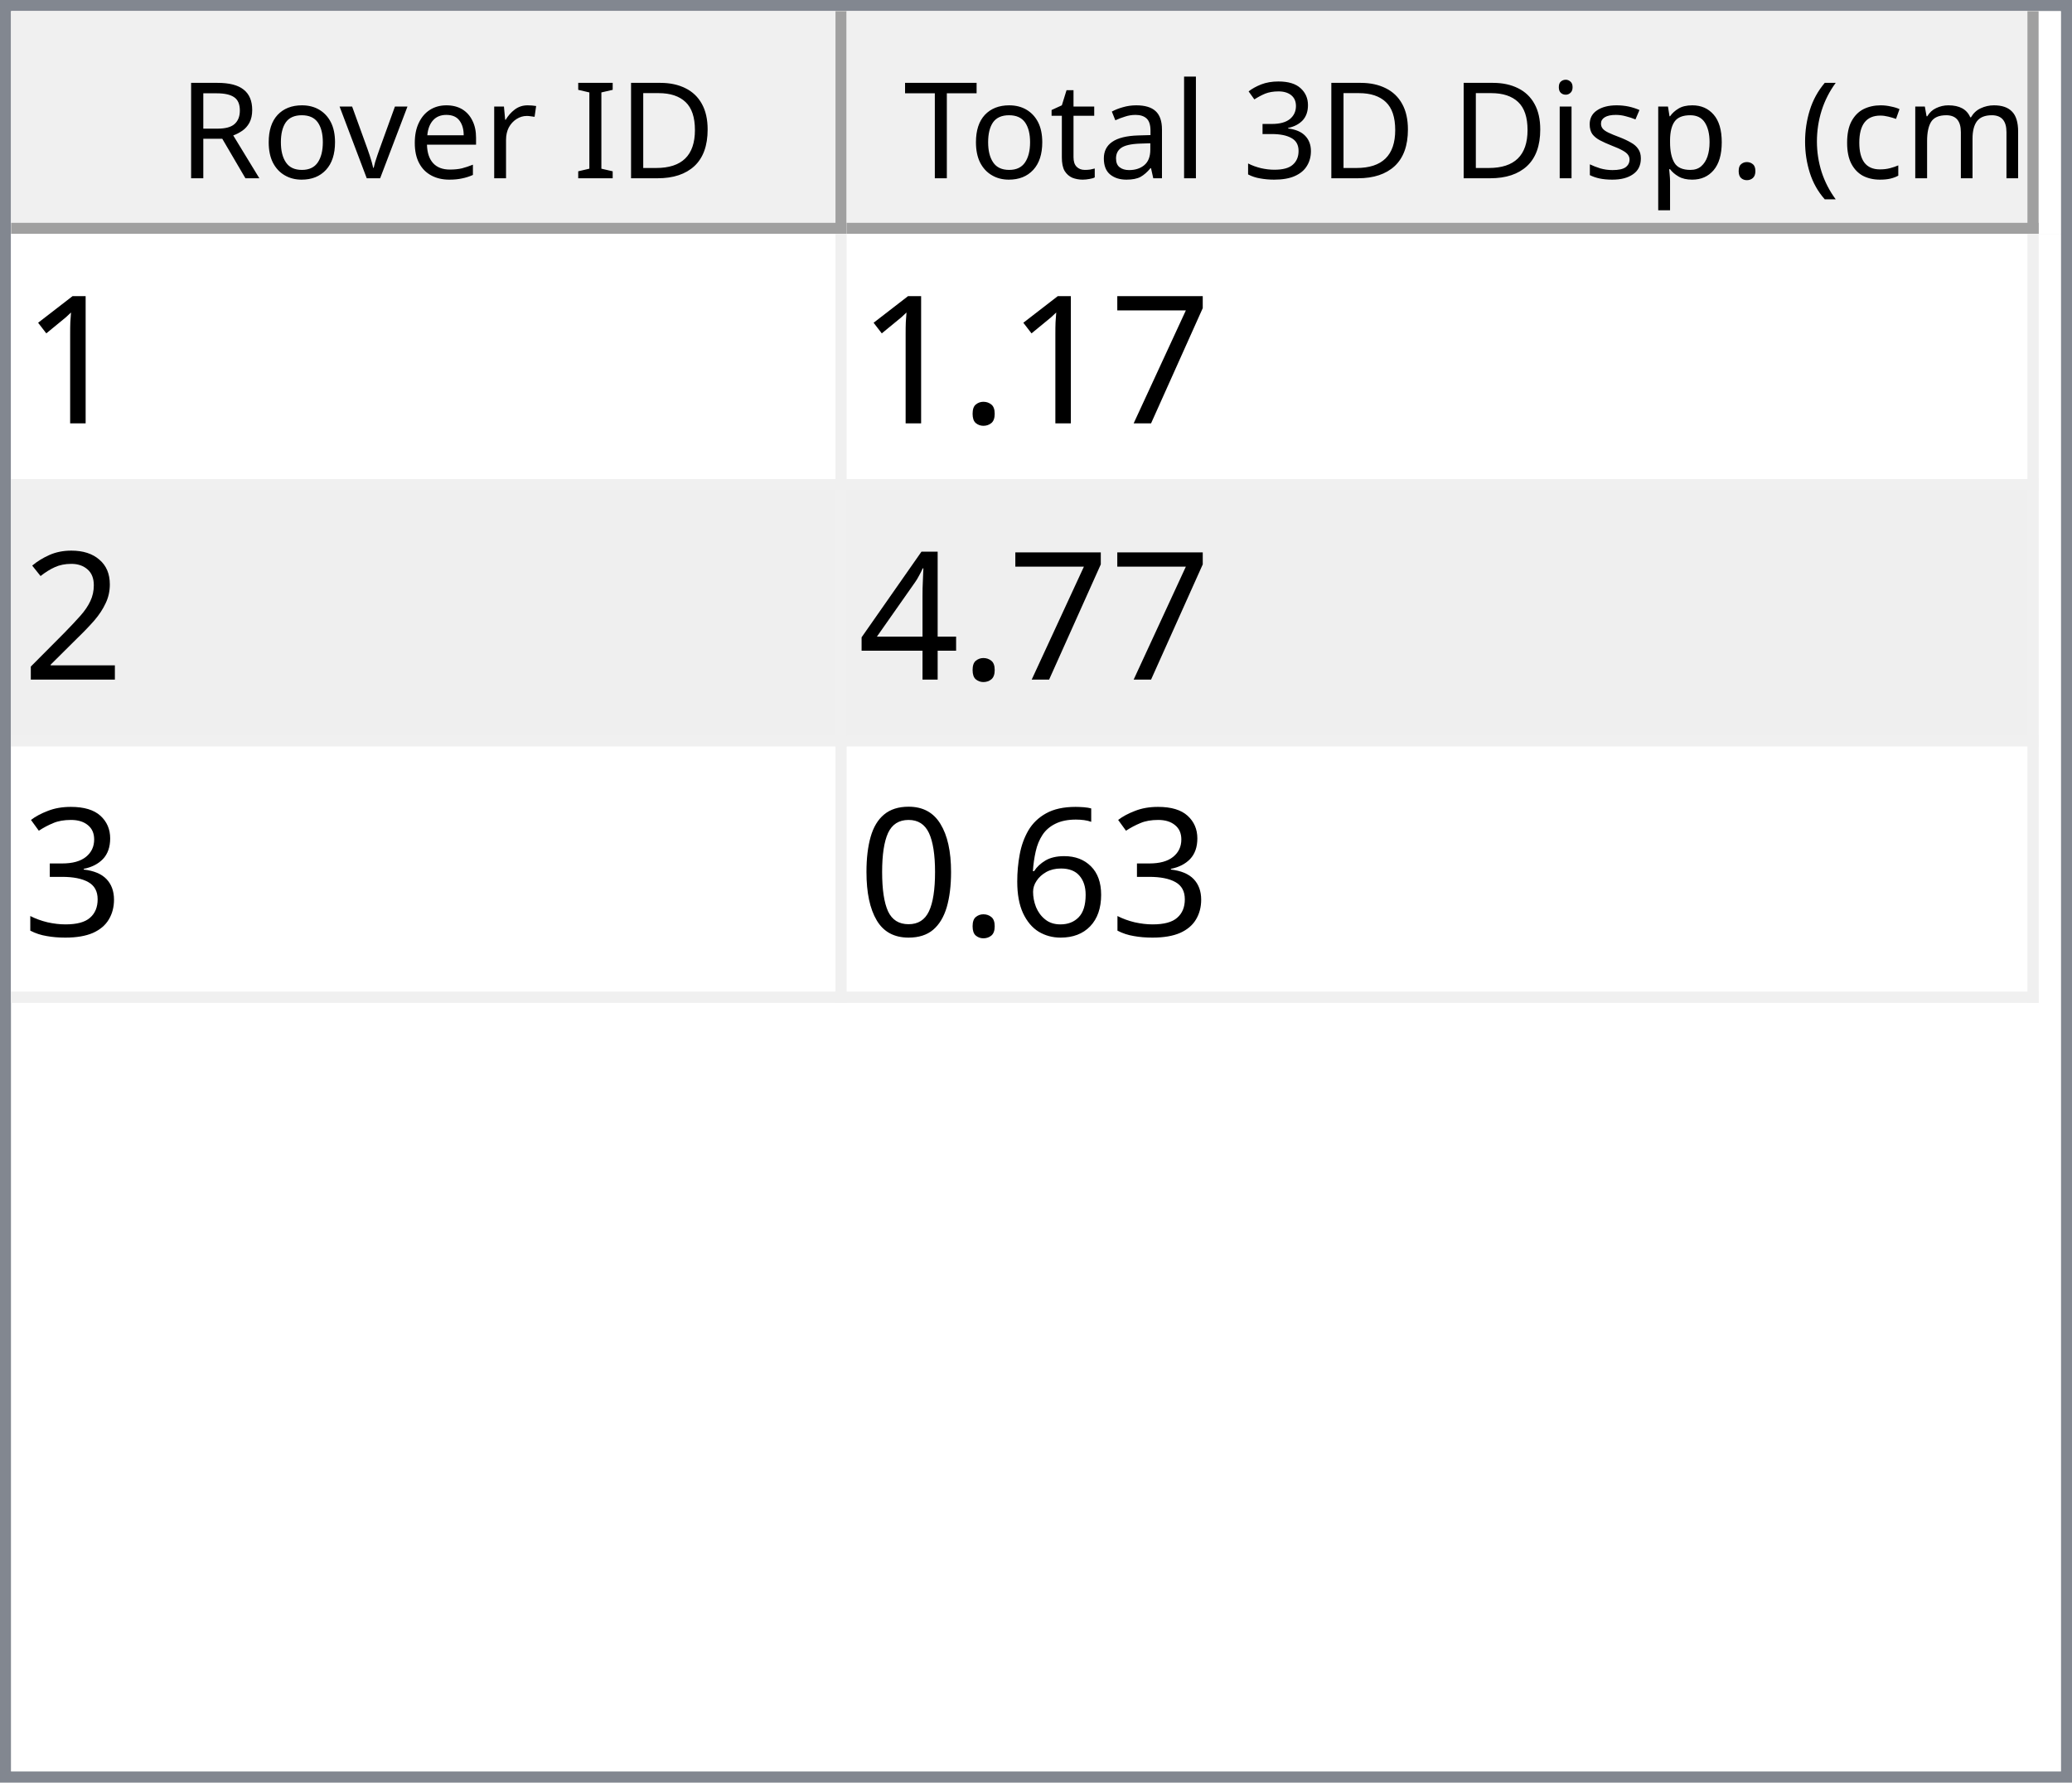
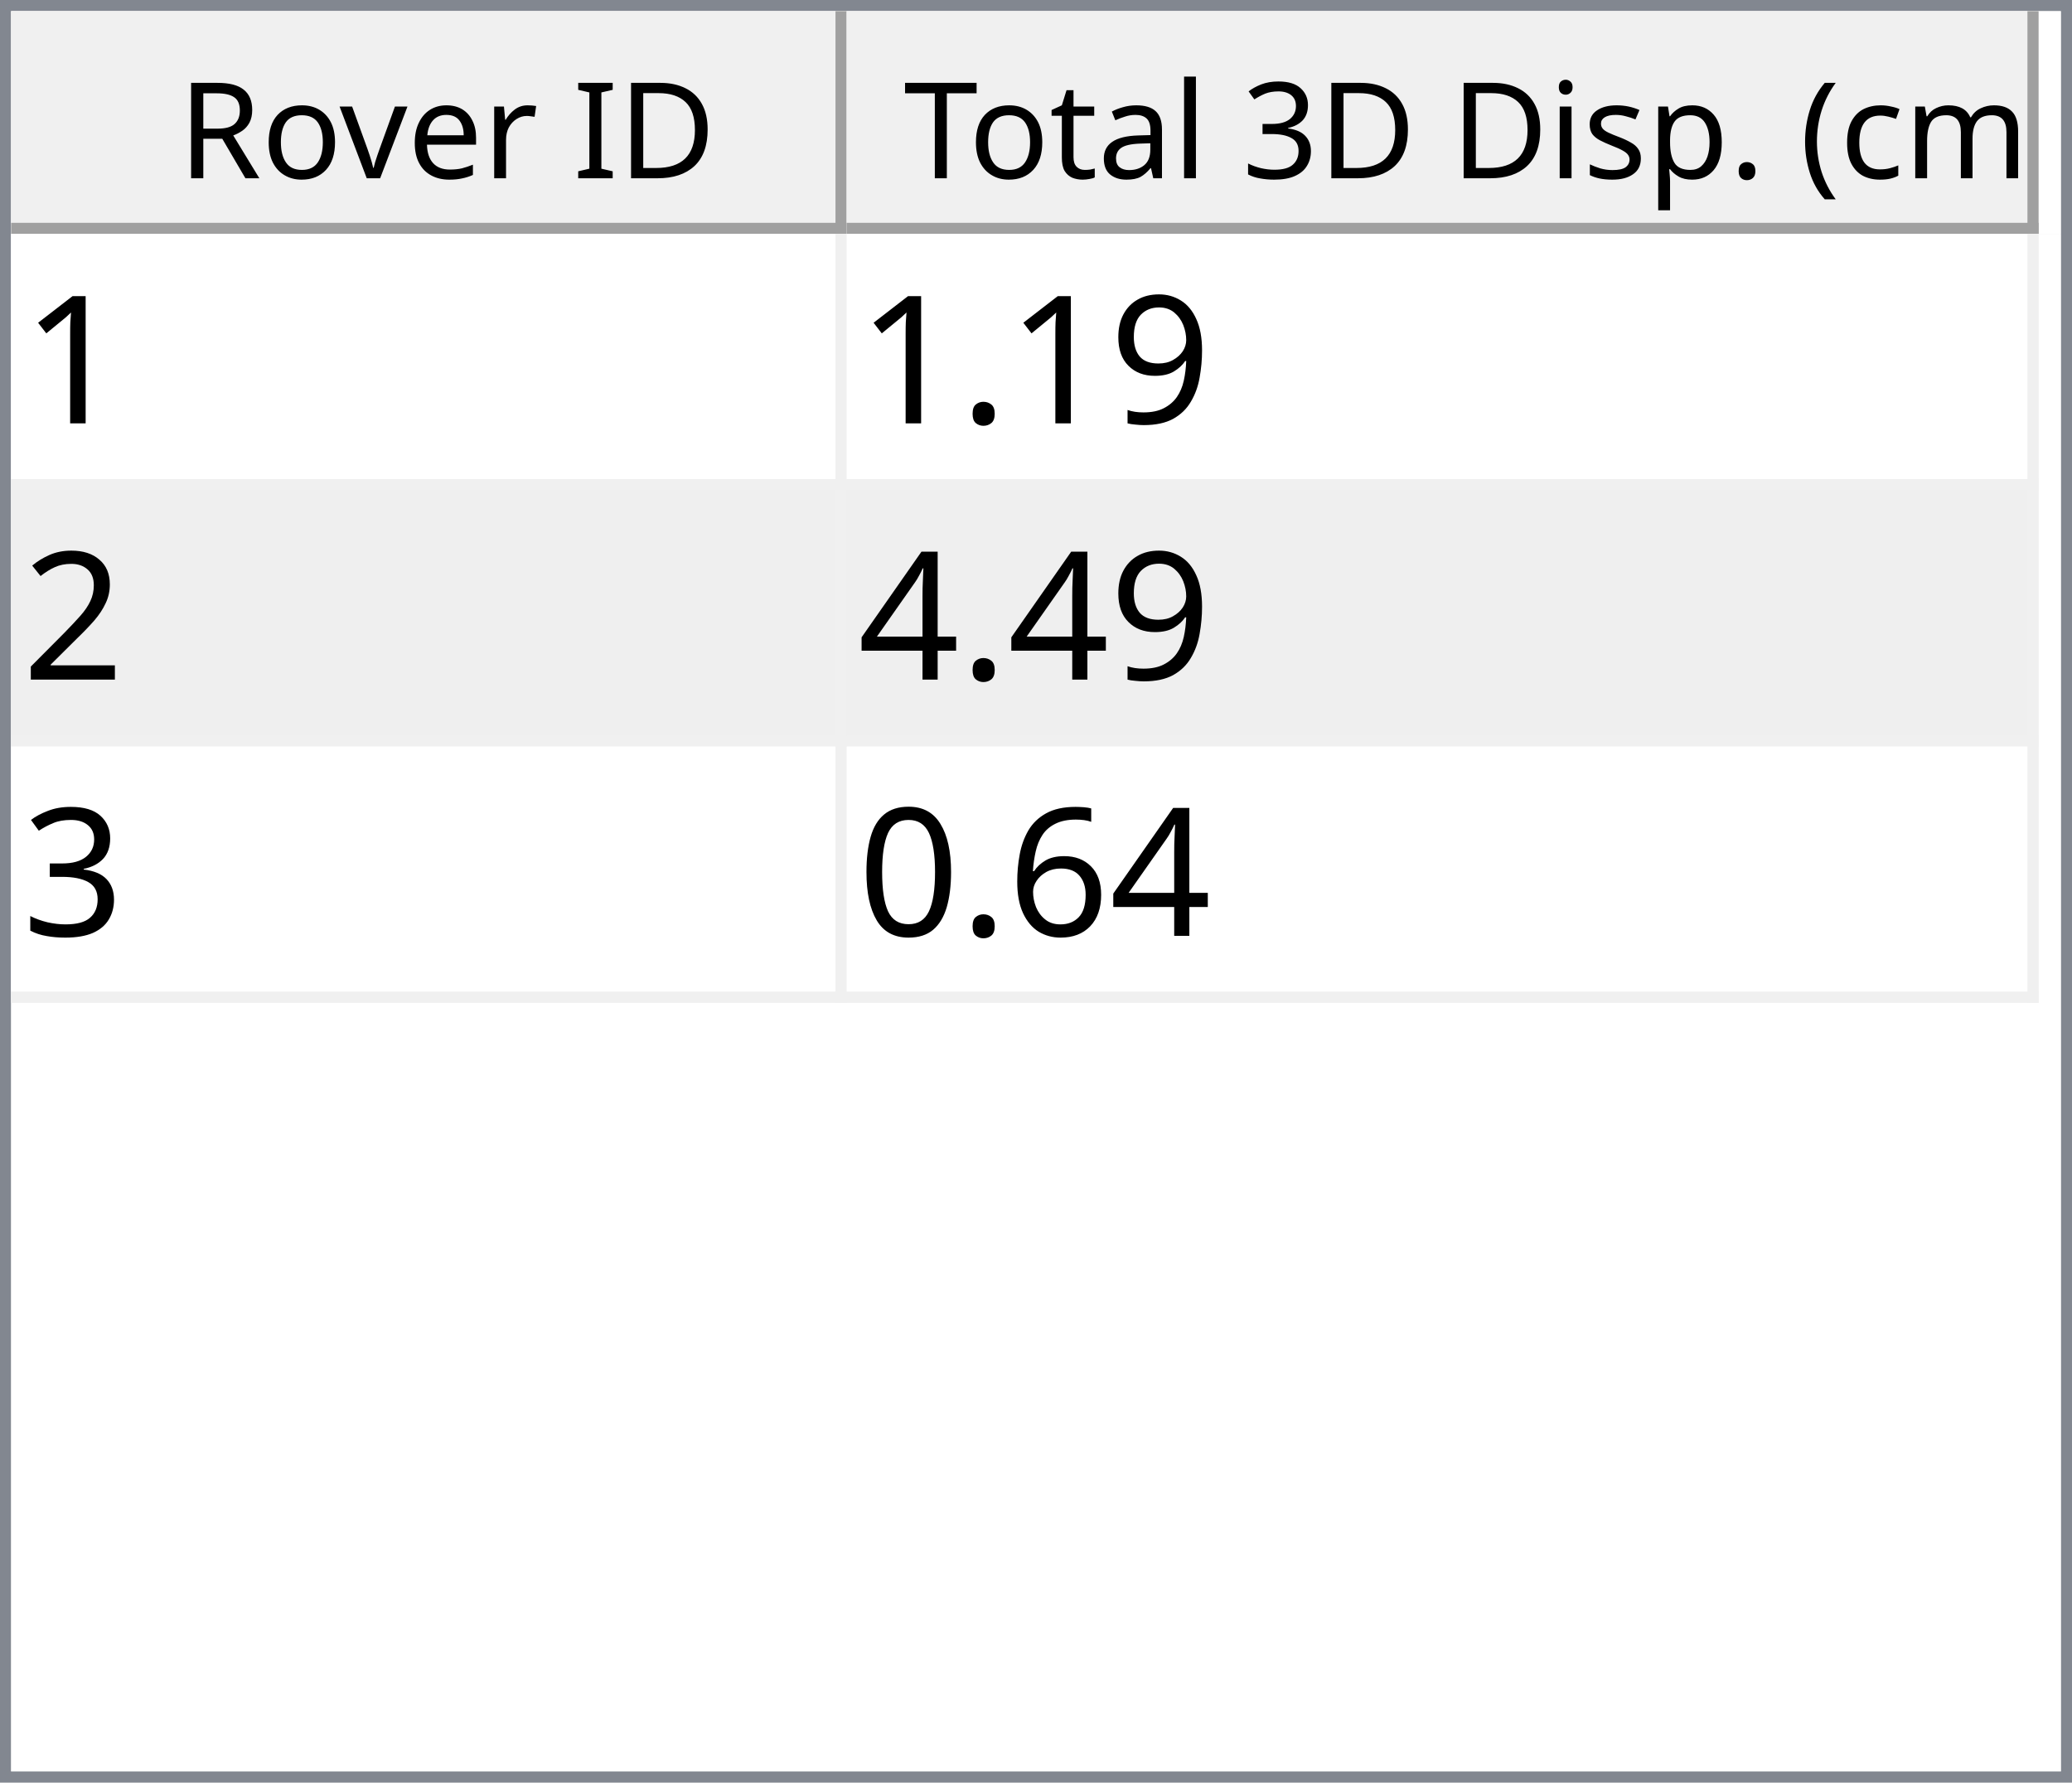
<svg xmlns="http://www.w3.org/2000/svg" style="fill-opacity:1; color-rendering:auto; color-interpolation:auto; text-rendering:auto; stroke:black; stroke-linecap:square; stroke-miterlimit:10; shape-rendering:auto; stroke-opacity:1; fill:black; stroke-dasharray:none; font-weight:normal; stroke-width:1; font-family:'Dialog'; font-style:normal; stroke-linejoin:miter; font-size:12px; stroke-dashoffset:0; image-rendering:auto;" width="186" height="160">
  <defs id="genericDefs" />
  <g>
    <defs id="defs1">
      <clipPath clipPathUnits="userSpaceOnUse" id="clipPath1">
        <path d="M0 0 L186 0 L186 160 L0 160 L0 0 Z" />
      </clipPath>
      <clipPath clipPathUnits="userSpaceOnUse" id="clipPath2">
        <path d="M0 0 L0 160 L186 160 L186 0 Z" />
      </clipPath>
      <clipPath clipPathUnits="userSpaceOnUse" id="clipPath3">
        <path d="M0 0 L0 20 L184 20 L184 0 Z" />
      </clipPath>
      <clipPath clipPathUnits="userSpaceOnUse" id="clipPath4">
        <path d="M0 0 L0 20 L75 20 L75 0 Z" />
      </clipPath>
      <clipPath clipPathUnits="userSpaceOnUse" id="clipPath5">
        <path d="M1 1 L1 19 L74 19 L74 1 Z" />
      </clipPath>
      <clipPath clipPathUnits="userSpaceOnUse" id="clipPath6">
        <path d="M0 0 L0 18 L73 18 L73 0 Z" />
      </clipPath>
      <clipPath clipPathUnits="userSpaceOnUse" id="clipPath7">
        <path d="M-0.5 -0.5 L-0.5 19.5 L74.5 19.5 L74.5 -0.5 Z" />
      </clipPath>
      <clipPath clipPathUnits="userSpaceOnUse" id="clipPath8">
        <path d="M0 0 L0 20 L107 20 L107 0 Z" />
      </clipPath>
      <clipPath clipPathUnits="userSpaceOnUse" id="clipPath9">
        <path d="M1 1 L1 19 L106 19 L106 1 Z" />
      </clipPath>
      <clipPath clipPathUnits="userSpaceOnUse" id="clipPath10">
        <path d="M0 0 L0 18 L105 18 L105 0 Z" />
      </clipPath>
      <clipPath clipPathUnits="userSpaceOnUse" id="clipPath11">
        <path d="M-0.5 -0.5 L-0.5 19.5 L106.5 19.5 L106.5 -0.5 Z" />
      </clipPath>
      <clipPath clipPathUnits="userSpaceOnUse" id="clipPath12">
        <path d="M0 0 L0 138 L184 138 L184 0 Z" />
      </clipPath>
      <clipPath clipPathUnits="userSpaceOnUse" id="clipPath13">
        <path d="M0 0 L0 69 L182 69 L182 0 Z" />
      </clipPath>
      <clipPath clipPathUnits="userSpaceOnUse" id="clipPath14">
        <path d="M-0.5 -0.5 L-0.5 68.5 L181.5 68.5 L181.5 -0.5 Z" />
      </clipPath>
      <clipPath clipPathUnits="userSpaceOnUse" id="clipPath15">
        <path d="M0 0 L0 22 L74 22 L74 0 Z" />
      </clipPath>
      <clipPath clipPathUnits="userSpaceOnUse" id="clipPath16">
        <path d="M0 0 L0 22 L106 22 L106 0 Z" />
      </clipPath>
      <font horiz-adv-x="64.551" id="font1">
        <font-face ascent="107.91" descent="25.098" units-per-em="100" style="font-style:normal; font-family:Segoe UI; font-weight:normal;" />
        <missing-glyph horiz-adv-x="64.551" d="M8.109 0 L8.109 68.266 L56.453 68.266 L56.453 0 L8.109 0 ZM15.328 7.234 L49.219 7.234 L49.219 61.031 L15.328 61.031 L15.328 7.234 Z" />
        <glyph unicode="D" horiz-adv-x="70.117" d="M9.188 0 L9.188 70.016 L28.516 70.016 Q65.531 70.016 65.531 35.891 Q65.531 19.672 55.25 9.836 Q44.969 0 27.734 0 L9.188 0 ZM17.391 62.594 L17.391 7.422 L27.828 7.422 Q41.609 7.422 49.273 14.797 Q56.938 22.172 56.938 35.688 Q56.938 62.594 28.328 62.594 L17.391 62.594 Z" />
        <glyph unicode="I" horiz-adv-x="26.611" d="M17.391 0 L9.188 0 L9.188 70.016 L17.391 70.016 L17.391 0 Z" />
        <glyph unicode=" " horiz-adv-x="27.393" d="" />
        <glyph unicode="r" horiz-adv-x="34.766" d="M34.188 41.891 Q32.078 43.5 28.125 43.5 Q23 43.5 19.555 38.672 Q16.109 33.844 16.109 25.484 L16.109 0 L8.109 0 L8.109 50 L16.109 50 L16.109 39.703 L16.312 39.703 Q18.016 44.969 21.531 47.922 Q25.047 50.875 29.391 50.875 Q32.516 50.875 34.188 50.203 L34.188 41.891 Z" />
        <glyph unicode="e" horiz-adv-x="52.295" d="M48.297 23 L12.984 23 Q13.188 14.656 17.484 10.109 Q21.781 5.562 29.297 5.562 Q37.75 5.562 44.828 11.141 L44.828 3.609 Q38.234 -1.172 27.391 -1.172 Q16.797 -1.172 10.742 5.641 Q4.688 12.453 4.688 24.812 Q4.688 36.469 11.305 43.82 Q17.922 51.172 27.734 51.172 Q37.547 51.172 42.922 44.828 Q48.297 38.484 48.297 27.203 L48.297 23 ZM40.094 29.781 Q40.047 36.719 36.75 40.578 Q33.453 44.438 27.594 44.438 Q21.922 44.438 17.969 40.383 Q14.016 36.328 13.094 29.781 L40.094 29.781 Z" />
        <glyph unicode="v" horiz-adv-x="47.9" d="M47.406 50 L27.484 0 L19.625 0 L0.688 50 L9.469 50 L22.172 13.672 Q23.578 9.672 23.922 6.688 L24.125 6.688 Q24.609 10.453 25.688 13.484 L38.969 50 L47.406 50 Z" />
        <glyph unicode="o" horiz-adv-x="58.594" d="M29 -1.172 Q17.922 -1.172 11.305 5.836 Q4.688 12.844 4.688 24.422 Q4.688 37.016 11.57 44.094 Q18.453 51.172 30.172 51.172 Q41.359 51.172 47.633 44.289 Q53.906 37.406 53.906 25.203 Q53.906 13.234 47.141 6.031 Q40.375 -1.172 29 -1.172 ZM29.594 44.438 Q21.875 44.438 17.383 39.188 Q12.891 33.938 12.891 24.703 Q12.891 15.828 17.43 10.695 Q21.969 5.562 29.594 5.562 Q37.359 5.562 41.531 10.594 Q45.703 15.625 45.703 24.906 Q45.703 34.281 41.531 39.359 Q37.359 44.438 29.594 44.438 Z" />
        <glyph unicode="R" horiz-adv-x="59.814" d="M59.375 0 L49.609 0 L37.891 19.625 Q36.281 22.359 34.766 24.289 Q33.25 26.219 31.664 27.438 Q30.078 28.656 28.25 29.219 Q26.422 29.781 24.125 29.781 L17.391 29.781 L17.391 0 L9.188 0 L9.188 70.016 L30.078 70.016 Q34.672 70.016 38.555 68.867 Q42.438 67.719 45.289 65.375 Q48.141 63.031 49.758 59.547 Q51.375 56.062 51.375 51.375 Q51.375 47.703 50.273 44.656 Q49.172 41.609 47.148 39.211 Q45.125 36.812 42.266 35.133 Q39.406 33.453 35.844 32.516 L35.844 32.328 Q37.594 31.547 38.891 30.547 Q40.188 29.547 41.359 28.18 Q42.531 26.812 43.68 25.078 Q44.828 23.344 46.234 21.047 L59.375 0 ZM17.391 62.594 L17.391 37.203 L28.516 37.203 Q31.594 37.203 34.203 38.133 Q36.812 39.062 38.719 40.797 Q40.625 42.531 41.703 45.047 Q42.781 47.562 42.781 50.688 Q42.781 56.297 39.141 59.445 Q35.5 62.594 28.609 62.594 L17.391 62.594 Z" />
        <glyph unicode=")" horiz-adv-x="30.176" d="M8.297 -15.922 L1.172 -15.922 Q16.406 2.344 16.406 26.812 Q16.406 51.469 1.078 70.016 L8.297 70.016 Q23.531 52.156 23.531 26.703 Q23.531 1.375 8.297 -15.922 Z" />
        <glyph unicode="m" horiz-adv-x="86.133" d="M79.109 0 L71.094 0 L71.094 28.719 Q71.094 37.016 68.531 40.727 Q65.969 44.438 59.906 44.438 Q54.781 44.438 51.195 39.75 Q47.609 35.062 47.609 28.516 L47.609 0 L39.594 0 L39.594 29.688 Q39.594 44.438 28.219 44.438 Q22.953 44.438 19.531 40.016 Q16.109 35.594 16.109 28.516 L16.109 0 L8.109 0 L8.109 50 L16.109 50 L16.109 42.094 L16.312 42.094 Q21.625 51.172 31.844 51.172 Q36.969 51.172 40.773 48.312 Q44.578 45.453 46 40.828 Q51.562 51.172 62.594 51.172 Q79.109 51.172 79.109 30.812 L79.109 0 Z" />
        <glyph unicode="c" horiz-adv-x="46.191" d="M42.188 2.297 Q36.422 -1.172 28.516 -1.172 Q17.828 -1.172 11.258 5.789 Q4.688 12.75 4.688 23.828 Q4.688 36.188 11.766 43.68 Q18.844 51.172 30.672 51.172 Q37.25 51.172 42.281 48.734 L42.281 40.531 Q36.719 44.438 30.375 44.438 Q22.703 44.438 17.797 38.945 Q12.891 33.453 12.891 24.516 Q12.891 15.719 17.508 10.641 Q22.125 5.562 29.891 5.562 Q36.422 5.562 42.188 9.906 L42.188 2.297 Z" />
        <glyph unicode="(" horiz-adv-x="30.176" d="M29.109 -15.922 L21.969 -15.922 Q6.844 1.375 6.844 26.703 Q6.844 52.156 21.969 70.016 L29.203 70.016 Q13.875 51.469 13.875 26.812 Q13.875 2.344 29.109 -15.922 Z" />
        <glyph unicode="." horiz-adv-x="21.68" d="M10.891 -1.078 Q8.641 -1.078 7.055 0.539 Q5.469 2.156 5.469 4.391 Q5.469 6.641 7.055 8.273 Q8.641 9.906 10.891 9.906 Q13.188 9.906 14.797 8.273 Q16.406 6.641 16.406 4.391 Q16.406 2.156 14.797 0.539 Q13.188 -1.078 10.891 -1.078 Z" />
        <glyph unicode="p" horiz-adv-x="58.789" d="M16.312 7.234 L16.109 7.234 L16.109 -23 L8.109 -23 L8.109 50 L16.109 50 L16.109 41.219 L16.312 41.219 Q22.219 51.172 33.594 51.172 Q43.266 51.172 48.688 44.461 Q54.109 37.75 54.109 26.469 Q54.109 13.922 48 6.375 Q41.891 -1.172 31.297 -1.172 Q21.578 -1.172 16.312 7.234 ZM16.109 27.391 L16.109 20.406 Q16.109 14.203 20.141 9.883 Q24.172 5.562 30.375 5.562 Q37.641 5.562 41.773 11.133 Q45.906 16.703 45.906 26.609 Q45.906 34.969 42.047 39.703 Q38.188 44.438 31.594 44.438 Q24.609 44.438 20.359 39.578 Q16.109 34.719 16.109 27.391 Z" />
        <glyph unicode="s" horiz-adv-x="42.432" d="M5.078 1.812 L5.078 10.406 Q11.625 5.562 19.484 5.562 Q30.031 5.562 30.031 12.594 Q30.031 14.594 29.125 15.992 Q28.219 17.391 26.68 18.461 Q25.141 19.531 23.07 20.383 Q21 21.234 18.609 22.172 Q15.281 23.484 12.766 24.828 Q10.25 26.172 8.57 27.859 Q6.891 29.547 6.031 31.695 Q5.172 33.844 5.172 36.719 Q5.172 40.234 6.789 42.945 Q8.406 45.656 11.086 47.484 Q13.766 49.312 17.211 50.242 Q20.656 51.172 24.312 51.172 Q30.812 51.172 35.938 48.922 L35.938 40.828 Q30.422 44.438 23.25 44.438 Q21 44.438 19.195 43.922 Q17.391 43.406 16.094 42.477 Q14.797 41.547 14.086 40.258 Q13.375 38.969 13.375 37.406 Q13.375 35.453 14.086 34.133 Q14.797 32.812 16.164 31.789 Q17.531 30.766 19.484 29.938 Q21.438 29.109 23.922 28.125 Q27.25 26.859 29.883 25.516 Q32.516 24.172 34.375 22.484 Q36.234 20.797 37.234 18.602 Q38.234 16.406 38.234 13.375 Q38.234 9.672 36.602 6.938 Q34.969 4.203 32.234 2.398 Q29.5 0.594 25.93 -0.289 Q22.359 -1.172 18.453 -1.172 Q10.75 -1.172 5.078 1.812 Z" />
        <glyph unicode="i" horiz-adv-x="24.219" d="M12.203 62.703 Q10.062 62.703 8.547 64.164 Q7.031 65.625 7.031 67.875 Q7.031 70.125 8.547 71.609 Q10.062 73.094 12.203 73.094 Q14.406 73.094 15.945 71.609 Q17.484 70.125 17.484 67.875 Q17.484 65.719 15.945 64.211 Q14.406 62.703 12.203 62.703 ZM16.109 0 L8.109 0 L8.109 50 L16.109 50 L16.109 0 Z" />
        <glyph unicode="3" horiz-adv-x="53.906" d="M46.531 19.828 Q46.531 15.094 44.75 11.211 Q42.969 7.328 39.719 4.57 Q36.469 1.812 31.93 0.297 Q27.391 -1.219 21.922 -1.219 Q11.922 -1.219 6 2.594 L6 11.188 Q13.094 5.609 22.219 5.609 Q25.875 5.609 28.828 6.539 Q31.781 7.469 33.906 9.227 Q36.031 10.984 37.18 13.477 Q38.328 15.969 38.328 19.094 Q38.328 32.812 18.797 32.812 L12.984 32.812 L12.984 39.594 L18.5 39.594 Q35.797 39.594 35.797 52.484 Q35.797 64.406 22.609 64.406 Q15.188 64.406 8.688 59.422 L8.688 67.188 Q15.375 71.188 24.609 71.188 Q29 71.188 32.57 69.969 Q36.141 68.75 38.68 66.555 Q41.219 64.359 42.609 61.281 Q44 58.203 44 54.5 Q44 40.672 30.031 36.719 L30.031 36.531 Q33.594 36.141 36.625 34.797 Q39.656 33.453 41.852 31.305 Q44.047 29.156 45.289 26.25 Q46.531 23.344 46.531 19.828 Z" />
        <glyph unicode="l" horiz-adv-x="24.219" d="M16.109 0 L8.109 0 L8.109 74.031 L16.109 74.031 L16.109 0 Z" />
        <glyph unicode="a" horiz-adv-x="50.879" d="M43.891 0 L35.891 0 L35.891 7.812 L35.688 7.812 Q30.469 -1.172 20.312 -1.172 Q12.844 -1.172 8.617 2.781 Q4.391 6.734 4.391 13.281 Q4.391 27.297 20.906 29.594 L35.891 31.688 Q35.891 44.438 25.594 44.438 Q16.547 44.438 9.281 38.281 L9.281 46.484 Q16.656 51.172 26.266 51.172 Q43.891 51.172 43.891 32.516 L43.891 0 ZM35.891 25.297 L23.828 23.641 Q18.266 22.859 15.43 20.875 Q12.594 18.891 12.594 13.875 Q12.594 10.203 15.211 7.883 Q17.828 5.562 22.172 5.562 Q28.125 5.562 32.008 9.742 Q35.891 13.922 35.891 20.312 L35.891 25.297 Z" />
        <glyph unicode="t" horiz-adv-x="33.887" d="M31.297 0.484 Q28.469 -1.078 23.828 -1.078 Q10.688 -1.078 10.688 13.578 L10.688 43.172 L2.094 43.172 L2.094 50 L10.688 50 L10.688 62.203 L18.703 64.797 L18.703 50 L31.297 50 L31.297 43.172 L18.703 43.172 L18.703 14.984 Q18.703 9.969 20.414 7.82 Q22.125 5.672 26.078 5.672 Q29.109 5.672 31.297 7.328 L31.297 0.484 Z" />
        <glyph unicode="T" horiz-adv-x="52.393" d="M50.594 62.594 L30.375 62.594 L30.375 0 L22.172 0 L22.172 62.594 L2 62.594 L2 70.016 L50.594 70.016 L50.594 62.594 Z" />
      </font>
      <font horiz-adv-x="75.0" id="font2">
        <font-face ascent="100.537" descent="21.973" units-per-em="100" style="font-style:normal; font-family:sans-serif; font-weight:normal;" />
        <missing-glyph horiz-adv-x="75.0" d="M12.5 0 L12.5 62.5 L62.5 62.5 L62.5 0 L12.5 0 ZM14.062 1.562 L60.938 1.562 L60.938 60.938 L14.062 60.938 L14.062 1.562 Z" />
        <glyph unicode="1" horiz-adv-x="55.615" d="M37.25 0 L28.469 0 L28.469 56 Q25.297 52.984 20.141 49.953 Q14.984 46.922 10.891 45.406 L10.891 53.906 Q18.266 57.375 23.781 62.305 Q29.297 67.234 31.594 71.875 L37.25 71.875 L37.25 0 Z" />
-         <glyph unicode="7" horiz-adv-x="55.615" d="M4.734 62.203 L4.734 70.656 L51.078 70.656 L51.078 63.812 Q44.234 56.547 37.523 44.484 Q30.812 32.422 27.156 19.672 Q24.516 10.688 23.781 0 L14.75 0 Q14.891 8.453 18.062 20.414 Q21.234 32.375 27.172 43.484 Q33.109 54.594 39.797 62.203 L4.734 62.203 Z" />
+         <glyph unicode="9" horiz-adv-x="55.615" d="M5.469 16.547 L13.922 17.328 Q14.984 11.375 18.016 8.688 Q21.047 6 25.781 6 Q29.828 6 32.883 7.859 Q35.938 9.719 37.891 12.82 Q39.844 15.922 41.164 21.195 Q42.484 26.469 42.484 31.938 Q42.484 32.516 42.438 33.688 Q39.797 29.5 35.234 26.883 Q30.672 24.266 25.344 24.266 Q16.453 24.266 10.305 30.711 Q4.156 37.156 4.156 47.703 Q4.156 58.594 10.578 65.234 Q17 71.875 26.656 71.875 Q33.641 71.875 39.43 68.117 Q45.219 64.359 48.219 57.398 Q51.219 50.438 51.219 37.25 Q51.219 23.531 48.242 15.406 Q45.266 7.281 39.383 3.031 Q33.5 -1.219 25.594 -1.219 Q17.188 -1.219 11.867 3.445 Q6.547 8.109 5.469 16.547 ZM41.453 48.141 Q41.453 55.719 37.43 60.156 Q33.406 64.594 27.734 64.594 Q21.875 64.594 17.531 59.812 Q13.188 55.031 13.188 47.406 Q13.188 40.578 17.312 36.305 Q21.438 32.031 27.484 32.031 Q33.594 32.031 37.523 36.305 Q41.453 40.578 41.453 48.141 Z" />
        <glyph unicode="." horiz-adv-x="27.783" d="M9.078 0 L9.078 10.016 L19.094 10.016 L19.094 0 L9.078 0 Z" />
        <glyph unicode="2" horiz-adv-x="55.615" d="M50.344 8.453 L50.344 0 L3.031 0 Q2.938 3.172 4.047 6.109 Q5.859 10.938 9.836 15.625 Q13.812 20.312 21.344 26.469 Q33.016 36.031 37.117 41.625 Q41.219 47.219 41.219 52.203 Q41.219 57.422 37.477 61.008 Q33.734 64.594 27.734 64.594 Q21.391 64.594 17.578 60.789 Q13.766 56.984 13.719 50.25 L4.688 51.172 Q5.609 61.281 11.664 66.578 Q17.719 71.875 27.938 71.875 Q38.234 71.875 44.242 66.164 Q50.25 60.453 50.25 52 Q50.25 47.703 48.492 43.555 Q46.734 39.406 42.656 34.812 Q38.578 30.219 29.109 22.219 Q21.188 15.578 18.945 13.211 Q16.703 10.844 15.234 8.453 L50.344 8.453 Z" />
        <glyph unicode="4" horiz-adv-x="55.615" d="M32.328 0 L32.328 17.141 L1.266 17.141 L1.266 25.203 L33.938 71.578 L41.109 71.578 L41.109 25.203 L50.781 25.203 L50.781 17.141 L41.109 17.141 L41.109 0 L32.328 0 ZM32.328 25.203 L32.328 57.469 L9.906 25.203 L32.328 25.203 Z" />
        <glyph unicode="3" horiz-adv-x="55.615" d="M4.203 18.891 L12.984 20.062 Q14.5 12.594 18.141 9.297 Q21.781 6 27 6 Q33.203 6 37.477 10.297 Q41.75 14.594 41.75 20.953 Q41.75 27 37.797 30.93 Q33.844 34.859 27.734 34.859 Q25.25 34.859 21.531 33.891 L22.516 41.609 Q23.391 41.5 23.922 41.5 Q29.547 41.5 34.039 44.43 Q38.531 47.359 38.531 53.469 Q38.531 58.297 35.258 61.477 Q31.984 64.656 26.812 64.656 Q21.688 64.656 18.266 61.43 Q14.844 58.203 13.875 51.766 L5.078 53.328 Q6.688 62.156 12.398 67.016 Q18.109 71.875 26.609 71.875 Q32.469 71.875 37.398 69.359 Q42.328 66.844 44.945 62.5 Q47.562 58.156 47.562 53.266 Q47.562 48.641 45.07 44.828 Q42.578 41.016 37.703 38.766 Q44.047 37.312 47.562 32.695 Q51.078 28.078 51.078 21.141 Q51.078 11.766 44.242 5.25 Q37.406 -1.266 26.953 -1.266 Q17.531 -1.266 11.305 4.352 Q5.078 9.969 4.203 18.891 Z" />
        <glyph unicode="6" horiz-adv-x="55.615" d="M49.75 54.047 L41.016 53.375 Q39.844 58.547 37.703 60.891 Q34.125 64.656 28.906 64.656 Q24.703 64.656 21.531 62.312 Q17.391 59.281 14.992 53.469 Q12.594 47.656 12.5 36.922 Q15.672 41.75 20.266 44.094 Q24.859 46.438 29.891 46.438 Q38.672 46.438 44.852 39.969 Q51.031 33.5 51.031 23.25 Q51.031 16.5 48.125 10.719 Q45.219 4.938 40.141 1.859 Q35.062 -1.219 28.609 -1.219 Q17.625 -1.219 10.695 6.859 Q3.766 14.938 3.766 33.5 Q3.766 54.25 11.422 63.672 Q18.109 71.875 29.438 71.875 Q37.891 71.875 43.289 67.141 Q48.688 62.406 49.75 54.047 ZM13.875 23.188 Q13.875 18.656 15.797 14.508 Q17.719 10.359 21.188 8.18 Q24.656 6 28.469 6 Q34.031 6 38.039 10.492 Q42.047 14.984 42.047 22.703 Q42.047 30.125 38.086 34.398 Q34.125 38.672 28.125 38.672 Q22.172 38.672 18.023 34.398 Q13.875 30.125 13.875 23.188 Z" />
        <glyph unicode="0" horiz-adv-x="55.615" d="M4.156 35.297 Q4.156 48 6.766 55.742 Q9.375 63.484 14.523 67.68 Q19.672 71.875 27.484 71.875 Q33.25 71.875 37.594 69.555 Q41.938 67.234 44.773 62.867 Q47.609 58.5 49.219 52.227 Q50.828 45.953 50.828 35.297 Q50.828 22.703 48.242 14.969 Q45.656 7.234 40.508 3.008 Q35.359 -1.219 27.484 -1.219 Q17.141 -1.219 11.234 6.203 Q4.156 15.141 4.156 35.297 ZM13.188 35.297 Q13.188 17.672 17.312 11.836 Q21.438 6 27.484 6 Q33.547 6 37.672 11.859 Q41.797 17.719 41.797 35.297 Q41.797 52.984 37.672 58.789 Q33.547 64.594 27.391 64.594 Q21.344 64.594 17.719 59.469 Q13.188 52.938 13.188 35.297 Z" />
      </font>
    </defs>
    <g style="fill:white; stroke:white;">
      <rect x="0" y="0" width="186" style="clip-path:url(#clipPath1); stroke:none;" height="160" />
    </g>
    <g style="fill:white; text-rendering:optimizeSpeed; color-rendering:optimizeSpeed; image-rendering:optimizeSpeed; shape-rendering:crispEdges; stroke:white; color-interpolation:sRGB;">
      <rect x="0" width="186" height="160" y="0" style="stroke:none;" />
      <path style="stroke:none;" d="M0 160 L186 160 L186 0 L0 0 Z" />
    </g>
    <g style="fill:rgb(240,240,240); font-family:'Segoe UI'; stroke:rgb(240,240,240);">
      <rect x="0" y="0" width="186" style="clip-path:url(#clipPath2); stroke:none;" height="160" />
    </g>
    <g style="fill:rgb(130,135,144); font-family:'Segoe UI'; stroke:rgb(130,135,144);">
      <path d="M0 0 L186 0 L186 160 L0 160 L0 0 ZM1 1 L185 1 L185 159 L1 159 L1 1 Z" style="fill-rule:evenodd; clip-path:url(#clipPath2); stroke:none;" />
    </g>
    <g style="fill:white; font-family:'Segoe UI'; stroke:white;" transform="translate(1,1)">
      <rect x="0" y="0" width="184" style="clip-path:url(#clipPath3); stroke:none;" height="20" />
    </g>
    <g style="fill:rgb(240,240,240); font-family:'Segoe UI'; stroke:rgb(240,240,240);" transform="translate(1,1)">
      <rect x="0" y="0" width="75" style="clip-path:url(#clipPath4); stroke:none;" height="20" />
    </g>
    <g style="font-family:'Segoe UI';" transform="translate(2,2)">
      <text x="14" xml:space="preserve" y="14" style="clip-path:url(#clipPath6); stroke:none;">Rover ID</text>
    </g>
    <g style="fill:rgb(160,160,160); font-family:'Segoe UI'; stroke:rgb(160,160,160); stroke-linejoin:bevel;" transform="translate(1.5,1.5)">
      <line x1="74" x2="74" y1="0" style="fill:none; clip-path:url(#clipPath7);" y2="19" />
    </g>
    <g style="fill:rgb(160,160,160); font-family:'Segoe UI'; stroke:rgb(160,160,160); stroke-linejoin:bevel;" transform="matrix(1,0,0,1,1,1) translate(0.5,0.5)">
      <line x1="0" x2="74" y1="19" style="fill:none; clip-path:url(#clipPath7);" y2="19" />
    </g>
    <g style="fill:rgb(240,240,240); font-family:'Segoe UI'; stroke:rgb(240,240,240);" transform="translate(76,1)">
      <rect x="0" y="0" width="107" style="clip-path:url(#clipPath8); stroke:none;" height="20" />
    </g>
    <g style="font-family:'Segoe UI';" transform="translate(77,2)">
      <text x="1" xml:space="preserve" y="14" style="clip-path:url(#clipPath10); stroke:none;"> Total 3D Disp. (cm)</text>
    </g>
    <g style="fill:rgb(160,160,160); font-family:'Segoe UI'; stroke:rgb(160,160,160); stroke-linejoin:bevel;" transform="translate(76.5,1.5)">
      <line x1="106" x2="106" y1="0" style="fill:none; clip-path:url(#clipPath11);" y2="19" />
    </g>
    <g style="fill:rgb(160,160,160); font-family:'Segoe UI'; stroke:rgb(160,160,160); stroke-linejoin:bevel;" transform="matrix(1,0,0,1,76,1) translate(0.5,0.5)">
      <line x1="0" x2="106" y1="19" style="fill:none; clip-path:url(#clipPath11);" y2="19" />
    </g>
    <g style="fill:white; font-family:'Segoe UI'; stroke:white;" transform="translate(1,21)">
      <rect x="0" y="0" width="184" style="clip-path:url(#clipPath12); stroke:none;" height="138" />
    </g>
    <g style="fill:rgb(240,240,240); font-size:16px; font-family:sans-serif; stroke:rgb(240,240,240);" transform="translate(1,21)">
      <rect x="0" y="0" width="182" style="clip-path:url(#clipPath13); stroke:none;" height="69" />
      <line transform="translate(0.5,0.5)" x1="0" x2="181" y1="22" style="clip-path:url(#clipPath14); fill:none; stroke-linejoin:bevel;" y2="22" />
    </g>
    <g transform="matrix(1,0,0,1,1,21) translate(0.5,0.5)" style="fill:rgb(240,240,240); font-size:16px; font-family:sans-serif; stroke:rgb(240,240,240); stroke-linejoin:bevel;">
      <line x1="0" x2="181" y1="45" style="fill:none; clip-path:url(#clipPath14);" y2="45" />
    </g>
    <g transform="matrix(1,0,0,1,1,21) translate(0.5,0.5)" style="fill:rgb(240,240,240); font-size:16px; font-family:sans-serif; stroke:rgb(240,240,240); stroke-linejoin:bevel;">
      <line x1="0" x2="181" y1="68" style="fill:none; clip-path:url(#clipPath14);" y2="68" />
    </g>
    <g transform="matrix(1,0,0,1,1,21) translate(0.5,0.5)" style="fill:rgb(240,240,240); font-size:16px; font-family:sans-serif; stroke:rgb(240,240,240); stroke-linejoin:bevel;">
      <line x1="74" x2="74" y1="0" style="fill:none; clip-path:url(#clipPath14);" y2="68" />
    </g>
    <g transform="matrix(1,0,0,1,1,21) translate(0.5,0.5)" style="fill:rgb(240,240,240); font-size:16px; font-family:sans-serif; stroke:rgb(240,240,240); stroke-linejoin:bevel;">
      <line x1="181" x2="181" y1="0" style="fill:none; clip-path:url(#clipPath14);" y2="68" />
    </g>
    <g style="fill:white; font-size:16px; font-family:sans-serif; stroke:white;" transform="matrix(1,0,0,1,1,21)">
      <rect x="0" y="0" width="74" style="clip-path:url(#clipPath15); stroke:none;" height="22" />
      <text x="1" y="17" style="fill:black; clip-path:url(#clipPath15); stroke:none;" xml:space="preserve">1</text>
    </g>
    <g style="fill:white; font-size:16px; font-family:sans-serif; stroke:white;" transform="matrix(1,0,0,1,1,21) translate(75,0)">
      <rect x="0" y="0" width="106" style="clip-path:url(#clipPath16); stroke:none;" height="22" />
-       <text x="1" y="17" style="fill:black; clip-path:url(#clipPath16); stroke:none;" xml:space="preserve">1.17</text>
+       <text x="1" y="17" style="fill:black; clip-path:url(#clipPath16); stroke:none;" xml:space="preserve">1.19</text>
    </g>
    <g style="fill:rgb(239,239,239); font-size:16px; font-family:sans-serif; stroke:rgb(239,239,239);" transform="matrix(1,0,0,1,1,21) translate(0,23)">
      <rect x="0" y="0" width="74" style="clip-path:url(#clipPath15); stroke:none;" height="22" />
      <text x="1" y="17" style="fill:black; clip-path:url(#clipPath15); stroke:none;" xml:space="preserve">2</text>
    </g>
    <g style="fill:rgb(239,239,239); font-size:16px; font-family:sans-serif; stroke:rgb(239,239,239);" transform="matrix(1,0,0,1,1,21) translate(75,23)">
      <rect x="0" y="0" width="106" style="clip-path:url(#clipPath16); stroke:none;" height="22" />
-       <text x="1" y="17" style="fill:black; clip-path:url(#clipPath16); stroke:none;" xml:space="preserve">4.77</text>
+       <text x="1" y="17" style="fill:black; clip-path:url(#clipPath16); stroke:none;" xml:space="preserve">4.49</text>
    </g>
    <g style="fill:white; font-size:16px; font-family:sans-serif; stroke:white;" transform="matrix(1,0,0,1,1,21) translate(0,46)">
      <rect x="0" y="0" width="74" style="clip-path:url(#clipPath15); stroke:none;" height="22" />
      <text x="1" y="17" style="fill:black; clip-path:url(#clipPath15); stroke:none;" xml:space="preserve">3</text>
    </g>
    <g style="fill:white; font-size:16px; font-family:sans-serif; stroke:white;" transform="matrix(1,0,0,1,1,21) translate(75,46)">
      <rect x="0" y="0" width="106" style="clip-path:url(#clipPath16); stroke:none;" height="22" />
-       <text x="1" y="17" style="fill:black; clip-path:url(#clipPath16); stroke:none;" xml:space="preserve">0.63</text>
+       <text x="1" y="17" style="fill:black; clip-path:url(#clipPath16); stroke:none;" xml:space="preserve">0.64</text>
    </g>
  </g>
</svg>
